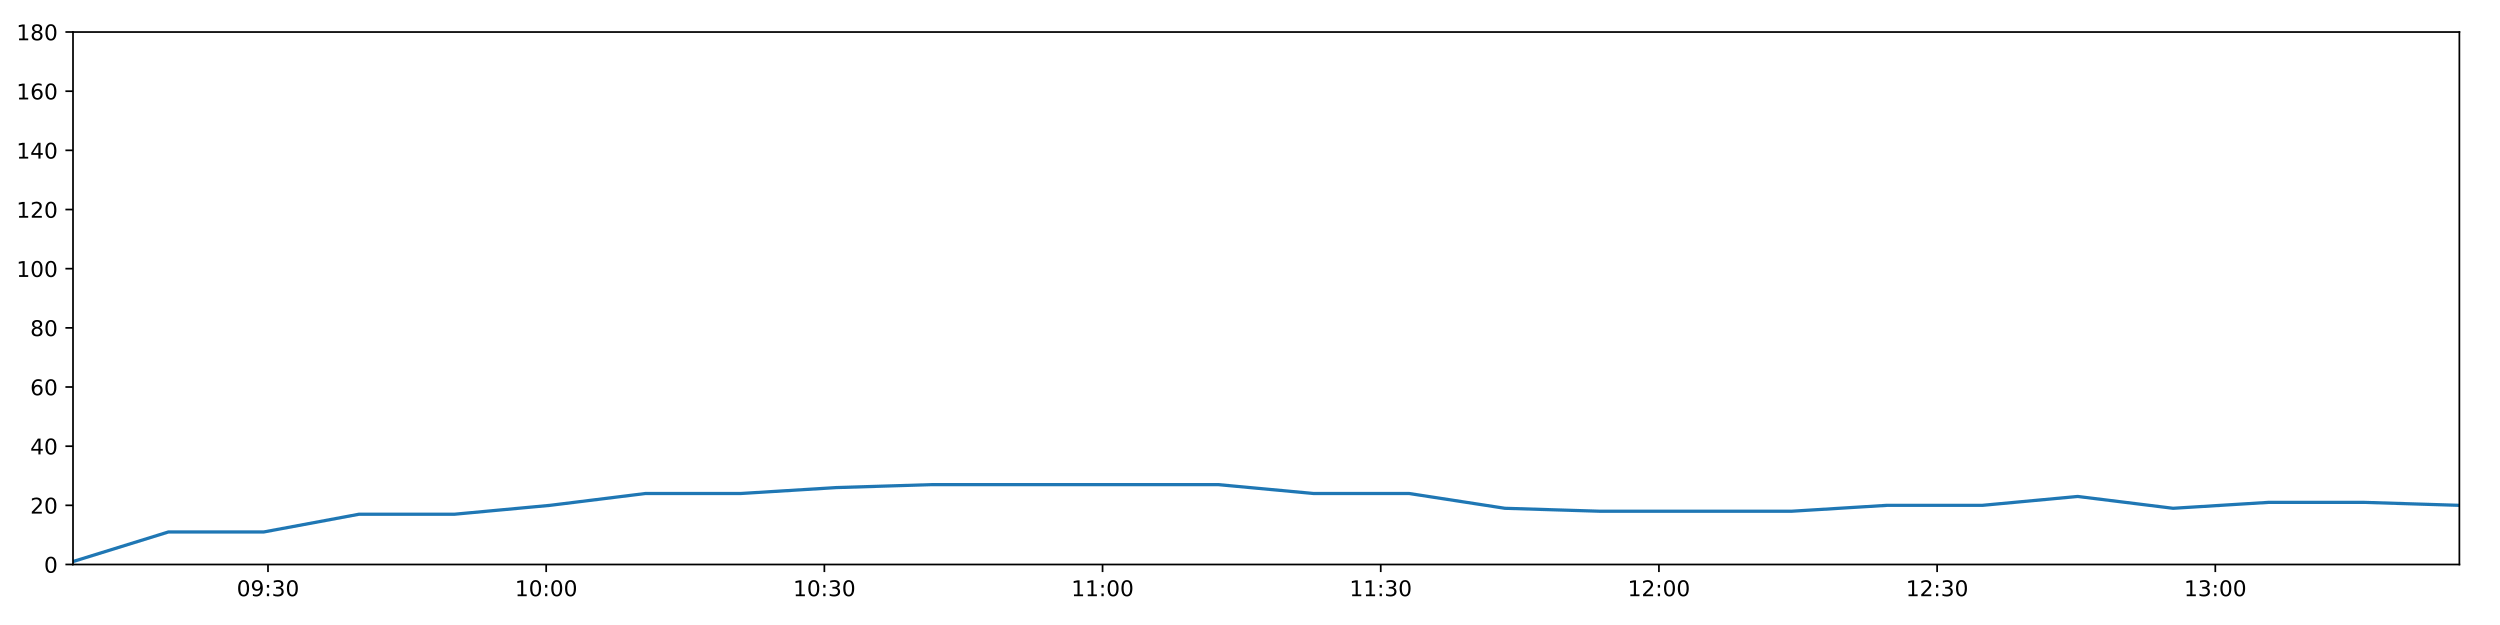
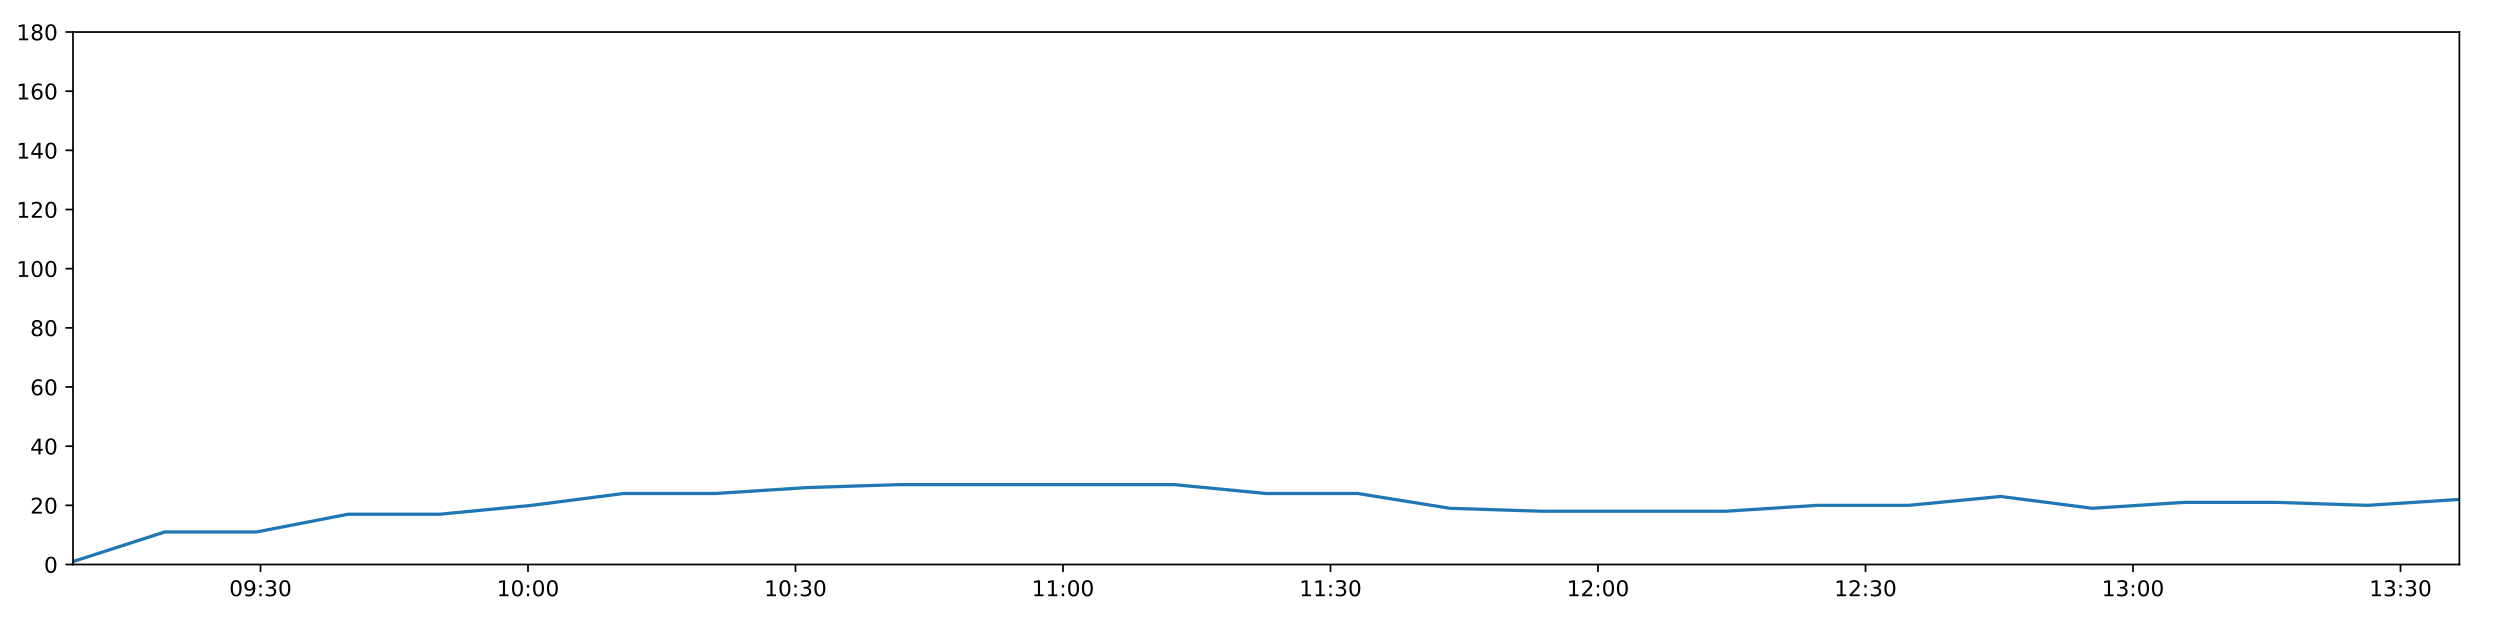
<svg xmlns="http://www.w3.org/2000/svg" xmlns:xlink="http://www.w3.org/1999/xlink" height="288pt" version="1.1" viewBox="0 0 1152 288" width="1152pt">
  <defs>
    <style type="text/css">
*{stroke-linecap:butt;stroke-linejoin:round;}
  </style>
  </defs>
  <g id="figure_1">
    <g id="patch_1">
      <path d="M 0 288  L 1152 288  L 1152 0  L 0 0  z " style="fill:#ffffff;" />
    </g>
    <g id="axes_1">
      <g id="patch_2">
        <path d="M 33.64 260.12  L 1133.28 260.12  L 1133.28 14.76  L 33.64 14.76  z " style="fill:#ffffff;" />
      </g>
      <g id="matplotlib.axis_1">
        <g id="xtick_1">
          <g id="line2d_1">
            <defs>
-               <path d="M 0 0  L 0 3.5  " id="m9d593c802a" style="stroke:#000000;stroke-width:0.8;" />
-             </defs>
-             <g>
-               <use style="stroke:#000000;stroke-width:0.8;" x="123.49" xlink:href="#m9d593c802a" y="260.12" />
+               <path d="M 0 0  L 0 3.5  " id="ma2d8cdb153" style="stroke:#000000;stroke-width:0.8;" />
+             </defs>
+             <g>
+               <use style="stroke:#000000;stroke-width:0.8;" x="120.039" xlink:href="#ma2d8cdb153" y="260.12" />
            </g>
          </g>
          <g id="text_1">
            <defs>
              <path d="M 31.781 66.406  Q 24.172 66.406 20.328 58.906  Q 16.5 51.422 16.5 36.375  Q 16.5 21.391 20.328 13.891  Q 24.172 6.391 31.781 6.391  Q 39.453 6.391 43.281 13.891  Q 47.125 21.391 47.125 36.375  Q 47.125 51.422 43.281 58.906  Q 39.453 66.406 31.781 66.406  z M 31.781 74.219  Q 44.047 74.219 50.516 64.516  Q 56.984 54.828 56.984 36.375  Q 56.984 17.969 50.516 8.266  Q 44.047 -1.422 31.781 -1.422  Q 19.531 -1.422 13.062 8.266  Q 6.594 17.969 6.594 36.375  Q 6.594 54.828 13.062 64.516  Q 19.531 74.219 31.781 74.219  z " id="DejaVuSans-48" />
              <path d="M 10.984 1.516  L 10.984 10.5  Q 14.703 8.734 18.5 7.812  Q 22.312 6.891 25.984 6.891  Q 35.75 6.891 40.891 13.453  Q 46.047 20.016 46.781 33.406  Q 43.953 29.203 39.594 26.953  Q 35.25 24.703 29.984 24.703  Q 19.047 24.703 12.672 31.312  Q 6.297 37.938 6.297 49.422  Q 6.297 60.641 12.938 67.422  Q 19.578 74.219 30.609 74.219  Q 43.266 74.219 49.922 64.516  Q 56.594 54.828 56.594 36.375  Q 56.594 19.141 48.406 8.859  Q 40.234 -1.422 26.422 -1.422  Q 22.703 -1.422 18.891 -0.688  Q 15.094 0.047 10.984 1.516  z M 30.609 32.422  Q 37.25 32.422 41.125 36.953  Q 45.016 41.5 45.016 49.422  Q 45.016 57.281 41.125 61.844  Q 37.25 66.406 30.609 66.406  Q 23.969 66.406 20.094 61.844  Q 16.219 57.281 16.219 49.422  Q 16.219 41.5 20.094 36.953  Q 23.969 32.422 30.609 32.422  z " id="DejaVuSans-57" />
              <path d="M 11.719 12.406  L 22.016 12.406  L 22.016 0  L 11.719 0  z M 11.719 51.703  L 22.016 51.703  L 22.016 39.312  L 11.719 39.312  z " id="DejaVuSans-58" />
              <path d="M 40.578 39.312  Q 47.656 37.797 51.625 33  Q 55.609 28.219 55.609 21.188  Q 55.609 10.406 48.188 4.484  Q 40.766 -1.422 27.094 -1.422  Q 22.516 -1.422 17.656 -0.516  Q 12.797 0.391 7.625 2.203  L 7.625 11.719  Q 11.719 9.328 16.594 8.109  Q 21.484 6.891 26.812 6.891  Q 36.078 6.891 40.938 10.547  Q 45.797 14.203 45.797 21.188  Q 45.797 27.641 41.281 31.266  Q 36.766 34.906 28.719 34.906  L 20.219 34.906  L 20.219 43.016  L 29.109 43.016  Q 36.375 43.016 40.234 45.922  Q 44.094 48.828 44.094 54.297  Q 44.094 59.906 40.109 62.906  Q 36.141 65.922 28.719 65.922  Q 24.656 65.922 20.016 65.031  Q 15.375 64.156 9.812 62.312  L 9.812 71.094  Q 15.438 72.656 20.344 73.438  Q 25.25 74.219 29.594 74.219  Q 40.828 74.219 47.359 69.109  Q 53.906 64.016 53.906 55.328  Q 53.906 49.266 50.438 45.094  Q 46.969 40.922 40.578 39.312  z " id="DejaVuSans-51" />
            </defs>
-             <g transform="translate(109.0811 274.7184)scale(0.1 -0.1)">
+             <g transform="translate(105.6293 274.7184)scale(0.1 -0.1)">
              <use xlink:href="#DejaVuSans-48" />
              <use x="63.623" xlink:href="#DejaVuSans-57" />
              <use x="127.246" xlink:href="#DejaVuSans-58" />
              <use x="160.938" xlink:href="#DejaVuSans-51" />
              <use x="224.561" xlink:href="#DejaVuSans-48" />
            </g>
          </g>
        </g>
        <g id="xtick_2">
          <g id="line2d_2">
            <g>
-               <use style="stroke:#000000;stroke-width:0.8;" x="251.679" xlink:href="#m9d593c802a" y="260.12" />
+               <use style="stroke:#000000;stroke-width:0.8;" x="243.303" xlink:href="#ma2d8cdb153" y="260.12" />
            </g>
          </g>
          <g id="text_2">
            <defs>
              <path d="M 12.406 8.297  L 28.516 8.297  L 28.516 63.922  L 10.984 60.406  L 10.984 69.391  L 28.422 72.906  L 38.281 72.906  L 38.281 8.297  L 54.391 8.297  L 54.391 0  L 12.406 0  z " id="DejaVuSans-49" />
            </defs>
-             <g transform="translate(237.2699 274.7184)scale(0.1 -0.1)">
+             <g transform="translate(228.8935 274.7184)scale(0.1 -0.1)">
              <use xlink:href="#DejaVuSans-49" />
              <use x="63.623" xlink:href="#DejaVuSans-48" />
              <use x="127.246" xlink:href="#DejaVuSans-58" />
              <use x="160.938" xlink:href="#DejaVuSans-48" />
              <use x="224.561" xlink:href="#DejaVuSans-48" />
            </g>
          </g>
        </g>
        <g id="xtick_3">
          <g id="line2d_3">
            <g>
-               <use style="stroke:#000000;stroke-width:0.8;" x="379.868" xlink:href="#m9d593c802a" y="260.12" />
+               <use style="stroke:#000000;stroke-width:0.8;" x="366.567" xlink:href="#ma2d8cdb153" y="260.12" />
            </g>
          </g>
          <g id="text_3">
-             <g transform="translate(365.4588 274.7184)scale(0.1 -0.1)">
+             <g transform="translate(352.1578 274.7184)scale(0.1 -0.1)">
              <use xlink:href="#DejaVuSans-49" />
              <use x="63.623" xlink:href="#DejaVuSans-48" />
              <use x="127.246" xlink:href="#DejaVuSans-58" />
              <use x="160.938" xlink:href="#DejaVuSans-51" />
              <use x="224.561" xlink:href="#DejaVuSans-48" />
            </g>
          </g>
        </g>
        <g id="xtick_4">
          <g id="line2d_4">
            <g>
-               <use style="stroke:#000000;stroke-width:0.8;" x="508.057" xlink:href="#m9d593c802a" y="260.12" />
+               <use style="stroke:#000000;stroke-width:0.8;" x="489.831" xlink:href="#ma2d8cdb153" y="260.12" />
            </g>
          </g>
          <g id="text_4">
-             <g transform="translate(493.6477 274.7184)scale(0.1 -0.1)">
+             <g transform="translate(475.4221 274.7184)scale(0.1 -0.1)">
              <use xlink:href="#DejaVuSans-49" />
              <use x="63.623" xlink:href="#DejaVuSans-49" />
              <use x="127.246" xlink:href="#DejaVuSans-58" />
              <use x="160.938" xlink:href="#DejaVuSans-48" />
              <use x="224.561" xlink:href="#DejaVuSans-48" />
            </g>
          </g>
        </g>
        <g id="xtick_5">
          <g id="line2d_5">
            <g>
-               <use style="stroke:#000000;stroke-width:0.8;" x="636.246" xlink:href="#m9d593c802a" y="260.12" />
+               <use style="stroke:#000000;stroke-width:0.8;" x="613.096" xlink:href="#ma2d8cdb153" y="260.12" />
            </g>
          </g>
          <g id="text_5">
-             <g transform="translate(621.8366 274.7184)scale(0.1 -0.1)">
+             <g transform="translate(598.6863 274.7184)scale(0.1 -0.1)">
              <use xlink:href="#DejaVuSans-49" />
              <use x="63.623" xlink:href="#DejaVuSans-49" />
              <use x="127.246" xlink:href="#DejaVuSans-58" />
              <use x="160.938" xlink:href="#DejaVuSans-51" />
              <use x="224.561" xlink:href="#DejaVuSans-48" />
            </g>
          </g>
        </g>
        <g id="xtick_6">
          <g id="line2d_6">
            <g>
-               <use style="stroke:#000000;stroke-width:0.8;" x="764.435" xlink:href="#m9d593c802a" y="260.12" />
+               <use style="stroke:#000000;stroke-width:0.8;" x="736.36" xlink:href="#ma2d8cdb153" y="260.12" />
            </g>
          </g>
          <g id="text_6">
            <defs>
              <path d="M 19.188 8.297  L 53.609 8.297  L 53.609 0  L 7.328 0  L 7.328 8.297  Q 12.938 14.109 22.625 23.891  Q 32.328 33.688 34.812 36.531  Q 39.547 41.844 41.422 45.531  Q 43.312 49.219 43.312 52.781  Q 43.312 58.594 39.234 62.25  Q 35.156 65.922 28.609 65.922  Q 23.969 65.922 18.812 64.312  Q 13.672 62.703 7.812 59.422  L 7.812 69.391  Q 13.766 71.781 18.938 73  Q 24.125 74.219 28.422 74.219  Q 39.75 74.219 46.484 68.547  Q 53.219 62.891 53.219 53.422  Q 53.219 48.922 51.531 44.891  Q 49.859 40.875 45.406 35.406  Q 44.188 33.984 37.641 27.219  Q 31.109 20.453 19.188 8.297  z " id="DejaVuSans-50" />
            </defs>
-             <g transform="translate(750.0255 274.7184)scale(0.1 -0.1)">
+             <g transform="translate(721.9506 274.7184)scale(0.1 -0.1)">
              <use xlink:href="#DejaVuSans-49" />
              <use x="63.623" xlink:href="#DejaVuSans-50" />
              <use x="127.246" xlink:href="#DejaVuSans-58" />
              <use x="160.938" xlink:href="#DejaVuSans-48" />
              <use x="224.561" xlink:href="#DejaVuSans-48" />
            </g>
          </g>
        </g>
        <g id="xtick_7">
          <g id="line2d_7">
            <g>
-               <use style="stroke:#000000;stroke-width:0.8;" x="892.624" xlink:href="#m9d593c802a" y="260.12" />
+               <use style="stroke:#000000;stroke-width:0.8;" x="859.624" xlink:href="#ma2d8cdb153" y="260.12" />
            </g>
          </g>
          <g id="text_7">
-             <g transform="translate(878.2144 274.7184)scale(0.1 -0.1)">
+             <g transform="translate(845.2149 274.7184)scale(0.1 -0.1)">
              <use xlink:href="#DejaVuSans-49" />
              <use x="63.623" xlink:href="#DejaVuSans-50" />
              <use x="127.246" xlink:href="#DejaVuSans-58" />
              <use x="160.938" xlink:href="#DejaVuSans-51" />
              <use x="224.561" xlink:href="#DejaVuSans-48" />
            </g>
          </g>
        </g>
        <g id="xtick_8">
          <g id="line2d_8">
            <g>
-               <use style="stroke:#000000;stroke-width:0.8;" x="1020.813" xlink:href="#m9d593c802a" y="260.12" />
+               <use style="stroke:#000000;stroke-width:0.8;" x="982.889" xlink:href="#ma2d8cdb153" y="260.12" />
            </g>
          </g>
          <g id="text_8">
-             <g transform="translate(1006.403 274.7184)scale(0.1 -0.1)">
+             <g transform="translate(968.4791 274.7184)scale(0.1 -0.1)">
              <use xlink:href="#DejaVuSans-49" />
              <use x="63.623" xlink:href="#DejaVuSans-51" />
              <use x="127.246" xlink:href="#DejaVuSans-58" />
              <use x="160.938" xlink:href="#DejaVuSans-48" />
+               <use x="224.561" xlink:href="#DejaVuSans-48" />
+             </g>
+           </g>
+         </g>
+         <g id="xtick_9">
+           <g id="line2d_9">
+             <g>
+               <use style="stroke:#000000;stroke-width:0.8;" x="1106.153" xlink:href="#ma2d8cdb153" y="260.12" />
+             </g>
+           </g>
+           <g id="text_9">
+             <g transform="translate(1091.743 274.7184)scale(0.1 -0.1)">
+               <use xlink:href="#DejaVuSans-49" />
+               <use x="63.623" xlink:href="#DejaVuSans-51" />
+               <use x="127.246" xlink:href="#DejaVuSans-58" />
+               <use x="160.938" xlink:href="#DejaVuSans-51" />
              <use x="224.561" xlink:href="#DejaVuSans-48" />
            </g>
          </g>
        </g>
      </g>
      <g id="matplotlib.axis_2">
        <g id="ytick_1">
-           <g id="line2d_9">
-             <defs>
-               <path d="M 0 0  L -3.5 0  " id="m85e041bc37" style="stroke:#000000;stroke-width:0.8;" />
-             </defs>
-             <g>
-               <use style="stroke:#000000;stroke-width:0.8;" x="33.64" xlink:href="#m85e041bc37" y="260.12" />
-             </g>
-           </g>
-           <g id="text_9">
+           <g id="line2d_10">
+             <defs>
+               <path d="M 0 0  L -3.5 0  " id="mefec49098b" style="stroke:#000000;stroke-width:0.8;" />
+             </defs>
+             <g>
+               <use style="stroke:#000000;stroke-width:0.8;" x="33.64" xlink:href="#mefec49098b" y="260.12" />
+             </g>
+           </g>
+           <g id="text_10">
            <g transform="translate(20.2775 263.9192)scale(0.1 -0.1)">
              <use xlink:href="#DejaVuSans-48" />
            </g>
          </g>
        </g>
        <g id="ytick_2">
-           <g id="line2d_10">
-             <g>
-               <use style="stroke:#000000;stroke-width:0.8;" x="33.64" xlink:href="#m85e041bc37" y="232.858" />
-             </g>
-           </g>
-           <g id="text_10">
+           <g id="line2d_11">
+             <g>
+               <use style="stroke:#000000;stroke-width:0.8;" x="33.64" xlink:href="#mefec49098b" y="232.858" />
+             </g>
+           </g>
+           <g id="text_11">
            <g transform="translate(13.915 236.657)scale(0.1 -0.1)">
              <use xlink:href="#DejaVuSans-50" />
              <use x="63.623" xlink:href="#DejaVuSans-48" />
            </g>
          </g>
        </g>
        <g id="ytick_3">
-           <g id="line2d_11">
-             <g>
-               <use style="stroke:#000000;stroke-width:0.8;" x="33.64" xlink:href="#m85e041bc37" y="205.596" />
-             </g>
-           </g>
-           <g id="text_11">
+           <g id="line2d_12">
+             <g>
+               <use style="stroke:#000000;stroke-width:0.8;" x="33.64" xlink:href="#mefec49098b" y="205.596" />
+             </g>
+           </g>
+           <g id="text_12">
            <defs>
              <path d="M 37.797 64.312  L 12.891 25.391  L 37.797 25.391  z M 35.203 72.906  L 47.609 72.906  L 47.609 25.391  L 58.016 25.391  L 58.016 17.188  L 47.609 17.188  L 47.609 0  L 37.797 0  L 37.797 17.188  L 4.891 17.188  L 4.891 26.703  z " id="DejaVuSans-52" />
            </defs>
            <g transform="translate(13.915 209.3948)scale(0.1 -0.1)">
              <use xlink:href="#DejaVuSans-52" />
              <use x="63.623" xlink:href="#DejaVuSans-48" />
            </g>
          </g>
        </g>
        <g id="ytick_4">
-           <g id="line2d_12">
-             <g>
-               <use style="stroke:#000000;stroke-width:0.8;" x="33.64" xlink:href="#m85e041bc37" y="178.333" />
-             </g>
-           </g>
-           <g id="text_12">
+           <g id="line2d_13">
+             <g>
+               <use style="stroke:#000000;stroke-width:0.8;" x="33.64" xlink:href="#mefec49098b" y="178.333" />
+             </g>
+           </g>
+           <g id="text_13">
            <defs>
              <path d="M 33.016 40.375  Q 26.375 40.375 22.484 35.828  Q 18.609 31.297 18.609 23.391  Q 18.609 15.531 22.484 10.953  Q 26.375 6.391 33.016 6.391  Q 39.656 6.391 43.531 10.953  Q 47.406 15.531 47.406 23.391  Q 47.406 31.297 43.531 35.828  Q 39.656 40.375 33.016 40.375  z M 52.594 71.297  L 52.594 62.312  Q 48.875 64.062 45.094 64.984  Q 41.312 65.922 37.594 65.922  Q 27.828 65.922 22.672 59.328  Q 17.531 52.734 16.797 39.406  Q 19.672 43.656 24.016 45.922  Q 28.375 48.188 33.594 48.188  Q 44.578 48.188 50.953 41.516  Q 57.328 34.859 57.328 23.391  Q 57.328 12.156 50.688 5.359  Q 44.047 -1.422 33.016 -1.422  Q 20.359 -1.422 13.672 8.266  Q 6.984 17.969 6.984 36.375  Q 6.984 53.656 15.188 63.938  Q 23.391 74.219 37.203 74.219  Q 40.922 74.219 44.703 73.484  Q 48.484 72.75 52.594 71.297  z " id="DejaVuSans-54" />
            </defs>
            <g transform="translate(13.915 182.1326)scale(0.1 -0.1)">
              <use xlink:href="#DejaVuSans-54" />
              <use x="63.623" xlink:href="#DejaVuSans-48" />
            </g>
          </g>
        </g>
        <g id="ytick_5">
-           <g id="line2d_13">
-             <g>
-               <use style="stroke:#000000;stroke-width:0.8;" x="33.64" xlink:href="#m85e041bc37" y="151.071" />
-             </g>
-           </g>
-           <g id="text_13">
+           <g id="line2d_14">
+             <g>
+               <use style="stroke:#000000;stroke-width:0.8;" x="33.64" xlink:href="#mefec49098b" y="151.071" />
+             </g>
+           </g>
+           <g id="text_14">
            <defs>
              <path d="M 31.781 34.625  Q 24.75 34.625 20.719 30.859  Q 16.703 27.094 16.703 20.516  Q 16.703 13.922 20.719 10.156  Q 24.75 6.391 31.781 6.391  Q 38.812 6.391 42.859 10.172  Q 46.922 13.969 46.922 20.516  Q 46.922 27.094 42.891 30.859  Q 38.875 34.625 31.781 34.625  z M 21.922 38.812  Q 15.578 40.375 12.031 44.719  Q 8.5 49.078 8.5 55.328  Q 8.5 64.062 14.719 69.141  Q 20.953 74.219 31.781 74.219  Q 42.672 74.219 48.875 69.141  Q 55.078 64.062 55.078 55.328  Q 55.078 49.078 51.531 44.719  Q 48 40.375 41.703 38.812  Q 48.828 37.156 52.797 32.312  Q 56.781 27.484 56.781 20.516  Q 56.781 9.906 50.312 4.234  Q 43.844 -1.422 31.781 -1.422  Q 19.734 -1.422 13.25 4.234  Q 6.781 9.906 6.781 20.516  Q 6.781 27.484 10.781 32.312  Q 14.797 37.156 21.922 38.812  z M 18.312 54.391  Q 18.312 48.734 21.844 45.562  Q 25.391 42.391 31.781 42.391  Q 38.141 42.391 41.719 45.562  Q 45.312 48.734 45.312 54.391  Q 45.312 60.062 41.719 63.234  Q 38.141 66.406 31.781 66.406  Q 25.391 66.406 21.844 63.234  Q 18.312 60.062 18.312 54.391  z " id="DejaVuSans-56" />
            </defs>
            <g transform="translate(13.915 154.8703)scale(0.1 -0.1)">
              <use xlink:href="#DejaVuSans-56" />
              <use x="63.623" xlink:href="#DejaVuSans-48" />
            </g>
          </g>
        </g>
        <g id="ytick_6">
-           <g id="line2d_14">
-             <g>
-               <use style="stroke:#000000;stroke-width:0.8;" x="33.64" xlink:href="#m85e041bc37" y="123.809" />
-             </g>
-           </g>
-           <g id="text_14">
+           <g id="line2d_15">
+             <g>
+               <use style="stroke:#000000;stroke-width:0.8;" x="33.64" xlink:href="#mefec49098b" y="123.809" />
+             </g>
+           </g>
+           <g id="text_15">
            <g transform="translate(7.5525 127.6081)scale(0.1 -0.1)">
              <use xlink:href="#DejaVuSans-49" />
              <use x="63.623" xlink:href="#DejaVuSans-48" />
              <use x="127.246" xlink:href="#DejaVuSans-48" />
            </g>
          </g>
        </g>
        <g id="ytick_7">
-           <g id="line2d_15">
-             <g>
-               <use style="stroke:#000000;stroke-width:0.8;" x="33.64" xlink:href="#m85e041bc37" y="96.547" />
-             </g>
-           </g>
-           <g id="text_15">
+           <g id="line2d_16">
+             <g>
+               <use style="stroke:#000000;stroke-width:0.8;" x="33.64" xlink:href="#mefec49098b" y="96.547" />
+             </g>
+           </g>
+           <g id="text_16">
            <g transform="translate(7.5525 100.3459)scale(0.1 -0.1)">
              <use xlink:href="#DejaVuSans-49" />
              <use x="63.623" xlink:href="#DejaVuSans-50" />
              <use x="127.246" xlink:href="#DejaVuSans-48" />
            </g>
          </g>
        </g>
        <g id="ytick_8">
-           <g id="line2d_16">
-             <g>
-               <use style="stroke:#000000;stroke-width:0.8;" x="33.64" xlink:href="#m85e041bc37" y="69.284" />
-             </g>
-           </g>
-           <g id="text_16">
+           <g id="line2d_17">
+             <g>
+               <use style="stroke:#000000;stroke-width:0.8;" x="33.64" xlink:href="#mefec49098b" y="69.284" />
+             </g>
+           </g>
+           <g id="text_17">
            <g transform="translate(7.5525 73.08366)scale(0.1 -0.1)">
              <use xlink:href="#DejaVuSans-49" />
              <use x="63.623" xlink:href="#DejaVuSans-52" />
              <use x="127.246" xlink:href="#DejaVuSans-48" />
            </g>
          </g>
        </g>
        <g id="ytick_9">
-           <g id="line2d_17">
-             <g>
-               <use style="stroke:#000000;stroke-width:0.8;" x="33.64" xlink:href="#m85e041bc37" y="42.022" />
-             </g>
-           </g>
-           <g id="text_17">
+           <g id="line2d_18">
+             <g>
+               <use style="stroke:#000000;stroke-width:0.8;" x="33.64" xlink:href="#mefec49098b" y="42.022" />
+             </g>
+           </g>
+           <g id="text_18">
            <g transform="translate(7.5525 45.82144)scale(0.1 -0.1)">
              <use xlink:href="#DejaVuSans-49" />
              <use x="63.623" xlink:href="#DejaVuSans-54" />
              <use x="127.246" xlink:href="#DejaVuSans-48" />
            </g>
          </g>
        </g>
        <g id="ytick_10">
-           <g id="line2d_18">
-             <g>
-               <use style="stroke:#000000;stroke-width:0.8;" x="33.64" xlink:href="#m85e041bc37" y="14.76" />
-             </g>
-           </g>
-           <g id="text_18">
+           <g id="line2d_19">
+             <g>
+               <use style="stroke:#000000;stroke-width:0.8;" x="33.64" xlink:href="#mefec49098b" y="14.76" />
+             </g>
+           </g>
+           <g id="text_19">
            <g transform="translate(7.5525 18.55922)scale(0.1 -0.1)">
              <use xlink:href="#DejaVuSans-49" />
              <use x="63.623" xlink:href="#DejaVuSans-56" />
              <use x="127.246" xlink:href="#DejaVuSans-48" />
            </g>
          </g>
        </g>
      </g>
-       <g id="line2d_19">
-         <path clip-path="url(#pe6cf4cf758)" d="M 33.64 258.757  L 77.61 245.126  L 121.554 245.126  L 165.472 236.947  L 209.521 236.947  L 253.473 232.858  L 297.417 227.405  L 341.36 227.405  L 385.348 224.679  L 429.353 223.316  L 473.295 223.316  L 517.233 223.316  L 561.353 223.316  L 605.296 227.405  L 649.34 227.405  L 693.472 234.221  L 737.415 235.584  L 781.517 235.584  L 825.451 235.584  L 869.48 232.858  L 913.476 232.858  L 957.409 228.768  L 1001.353 234.221  L 1045.272 231.495  L 1089.346 231.495  L 1133.28 232.858  " style="fill:none;stroke:#1f77b4;stroke-linecap:square;stroke-width:1.5;" />
+       <g id="line2d_20">
+         <path clip-path="url(#pf3fb4d43f5)" d="M 33.64 258.757  L 75.921 245.126  L 118.177 245.126  L 160.408 236.947  L 202.765 236.947  L 245.028 232.858  L 287.284 227.405  L 329.539 227.405  L 371.836 224.679  L 414.151 223.316  L 456.405 223.316  L 498.655 223.316  L 541.08 223.316  L 583.335 227.405  L 625.687 227.405  L 668.124 234.221  L 710.378 235.584  L 752.786 235.584  L 795.032 235.584  L 837.37 232.858  L 879.676 232.858  L 921.921 228.768  L 964.176 234.221  L 1006.408 231.495  L 1048.789 231.495  L 1091.035 232.858  L 1133.28 230.132  " style="fill:none;stroke:#1f77b4;stroke-linecap:square;stroke-width:1.5;" />
      </g>
      <g id="patch_3">
        <path d="M 33.64 260.12  L 33.64 14.76  " style="fill:none;stroke:#000000;stroke-linecap:square;stroke-linejoin:miter;stroke-width:0.8;" />
      </g>
      <g id="patch_4">
        <path d="M 1133.28 260.12  L 1133.28 14.76  " style="fill:none;stroke:#000000;stroke-linecap:square;stroke-linejoin:miter;stroke-width:0.8;" />
      </g>
      <g id="patch_5">
        <path d="M 33.64 260.12  L 1133.28 260.12  " style="fill:none;stroke:#000000;stroke-linecap:square;stroke-linejoin:miter;stroke-width:0.8;" />
      </g>
      <g id="patch_6">
        <path d="M 33.64 14.76  L 1133.28 14.76  " style="fill:none;stroke:#000000;stroke-linecap:square;stroke-linejoin:miter;stroke-width:0.8;" />
      </g>
    </g>
  </g>
  <defs>
-     <clipPath id="pe6cf4cf758">
+     <clipPath id="pf3fb4d43f5">
      <rect height="245.36" width="1099.64" x="33.64" y="14.76" />
    </clipPath>
  </defs>
</svg>
